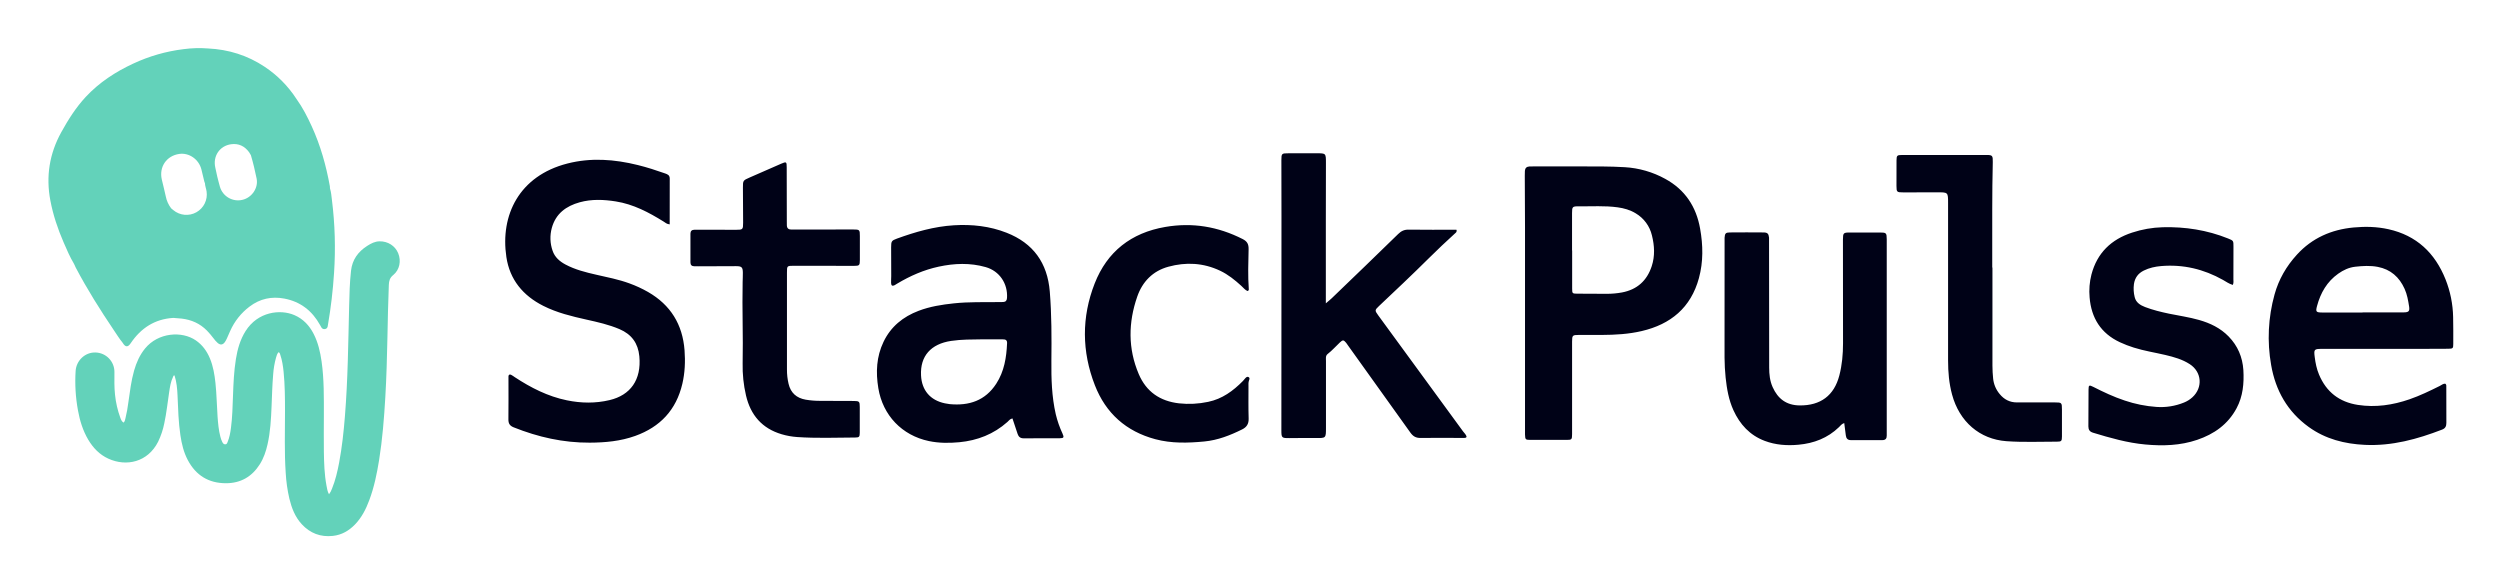
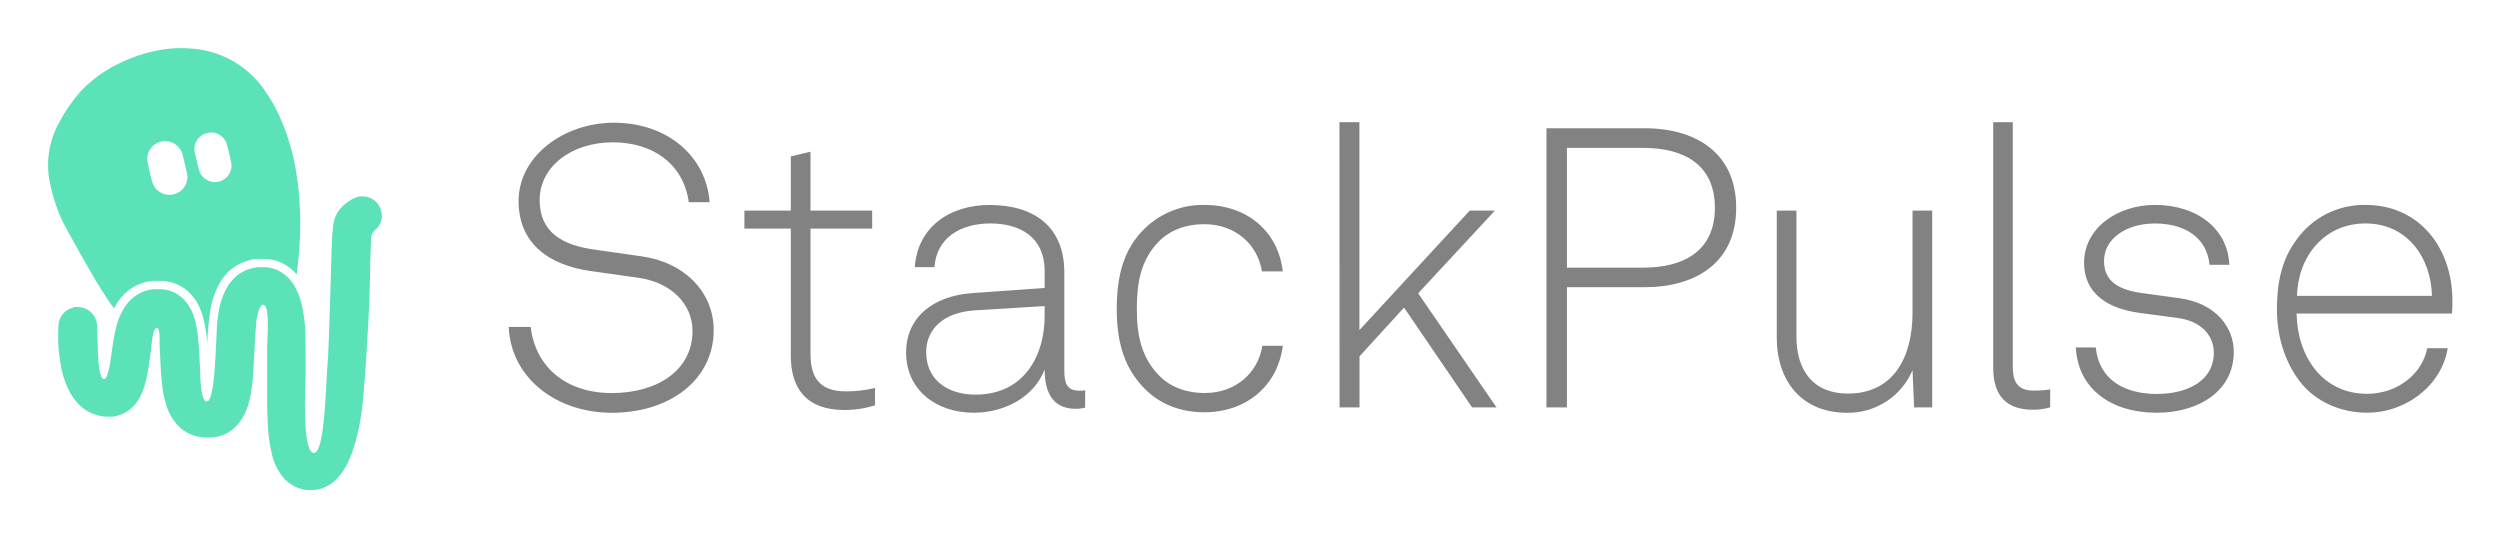
- <svg xmlns="http://www.w3.org/2000/svg" role="img" viewBox="249.05 124.05 3559.40 829.40">
+ <svg xmlns="http://www.w3.org/2000/svg" role="img" viewBox="-16.86 -16.86 876.72 188.22">
  <defs>
-     <style>.cls-1{fill:#63d2ba}</style>
+     <style>.cls-2{fill:#5be2b9}</style>
  </defs>
-   <g id="Secondary_Light_mode_Transparent_eyes" data-name="Secondary_Light mode_Transparent eyes">
-     <path d="M816 484.64c-4.35-10.59-14.69-17.16-26.46-17-6.67.07-12.18 3-17.57 6.42-13.07 8.33-21.36 19.62-23.15 35.46-1.89 16.76-2.27 33.58-2.68 50.39-.63 26-1.12 52-1.9 78-.8 26.31-2 52.6-4.11 78.85-1.76 22.09-4.13 44.09-8.22 65.89-2.37 12.61-5.28 25.09-10.11 37a28.68 28.68 0 0 1-4.32 8.14c-2.25-4-2.79-8.12-3.55-12.13-3.06-16.1-3.51-32.45-3.77-48.76-.28-17.16 0-34.33 0-51.5 0-25.65.37-51.33-3.26-76.83-1.94-13.58-5-26.87-11.3-39.17-6.14-11.91-14.84-21.27-27.34-26.68-20.23-8.76-52.1-4.94-69.53 22.63-7.72 12.21-11.52 25.77-13.8 39.84-2.79 17.31-3.52 34.78-4.15 52.27-.56 15.31-.9 30.64-2.9 45.86-.89 6.78-2.06 13.51-4.72 19.87-.68 1.64-1.16 3.6-3.62 3.5-2.21-.08-3.11-1.64-4-3.31a36.31 36.31 0 0 1-2.73-7.49c-2.47-9.39-3.28-19-4-28.66-1.14-16-1.29-32-3-47.87-1.3-11.94-3.2-23.77-7.87-35-4.33-10.38-10.64-19.16-20-25.62-20-13.81-53.66-11.31-72.32 11.43-7.65 9.34-12.38 20.07-15.65 31.55-4.17 14.62-5.94 29.69-8.09 44.68a204.79 204.79 0 0 1-4.18 23.08c-.56 2.12-.79 4.52-2.69 6.27-2.72-1.64-3.63-4.17-4.55-6.63a135.77 135.77 0 0 1-7.64-33c-1.18-10.8-.91-21.62-.85-32.45a27.65 27.65 0 0 0-27.09-27.76c-14.62-.43-27.15 11.34-28.15 26.2a228.75 228.75 0 0 0 3.33 56.22c2.64 14.67 7 28.81 14.62 41.75 7 11.74 16.07 21.25 28.65 27 25.65 11.71 56.18 5.08 70.9-24.23a108.38 108.38 0 0 0 8.7-26c3.19-14.66 4.69-29.59 6.95-44.4 1.13-7.4 2.15-14.85 5.49-21.69.44-.9.49-2.42 2.16-2.2 3 9.31 3.87 18.91 4.28 28.58.83 19 1.29 38 4.11 56.79 1.83 12.24 4.69 24.21 10.55 35.24C528 800.87 546 812 570.64 812.06c21.08 0 37.08-9.27 48.29-26.95 5.51-8.69 8.75-18.3 11-28.26 4.07-17.8 5-35.94 5.76-54.07.62-15.15 1-30.31 2.27-45.42a119.31 119.31 0 0 1 4.08-24.1c.82-2.76 1.53-5.68 3.7-7.85 1.79 1.07 2 2.63 2.44 4 2.62 7.78 3.83 15.85 4.65 24 1.84 18.42 2 36.91 2 55.42 0 29.49-1 59 1 88.46a216.39 216.39 0 0 0 5.17 36.55c3.25 13.42 8.11 26.14 17.63 36.5 12 13 26.83 18.65 44.48 16.69 12.51-1.39 22.68-7.32 31.3-16.19 9.6-9.88 15.64-21.9 20.4-34.63 6.92-18.49 10.86-37.74 14-57.16 4.74-29.64 7.09-59.53 8.84-89.46 1.65-28.28 2.42-56.6 3-84.92.55-25 .93-50 2-74.95.25-5.73 1.3-10.06 6.25-14.08 9.22-7.47 11.53-20.13 7.1-31z" class="cls-1" />
-     <path d="M411.15 594.19c4.08 6 7.9 12.27 12.55 17.91 3.85 6.45 7.4 6.63 11.37.73 14.55-21.65 34.31-34.59 60.81-36.17 4 .34 8 .57 11.93 1 13.83 1.65 25.92 7 35.81 17a114.54 114.54 0 0 1 9.38 11 41.36 41.36 0 0 0 6 6.71c3.83 3.22 7.23 2.82 10.2-1.27a31.7 31.7 0 0 0 2.9-5.23c1.61-3.46 3.08-7 4.64-10.5a88.17 88.17 0 0 1 27.63-34.84c14.85-11.26 31.51-14.78 49.55-11.36 22.87 4.35 39.58 17.37 50.8 37.62a37.36 37.36 0 0 0 2.2 3.91 4.74 4.74 0 0 0 4.88 1.82 4.32 4.32 0 0 0 3.74-3.53c.19-.81.29-1.64.43-2.46a699.41 699.41 0 0 0 8.69-73.85 542.22 542.22 0 0 0-3-103.71c-.71-5.59-1.08-11.27-2.81-16.7a22.62 22.62 0 0 0-.15-3c-5.3-29.37-13.28-57.94-25.71-85.15-6.21-13.61-13-26.92-21.78-39.09a158.55 158.55 0 0 0-45.3-45.88c-24.41-16.28-51.42-24.7-80.67-26.11a166.21 166.21 0 0 0-34.9 1 237.29 237.29 0 0 0-71.69 20.61c-25.31 11.76-48.37 26.81-67.5 47.34-14.05 15.09-25 32.44-34.92 50.41q-25.23 45.75-15.48 97.14c3.89 20.58 10.5 40.25 18.79 59.39 4.56 10.53 9.07 21.1 15 31 .76 1.66 1.45 3.35 2.29 5 16.24 30.84 34.82 60.33 54.32 89.26zm84.64-171c-1-.85-2-1.69-3.05-2.53a164.79 164.79 0 0 0-18.49 19.35 164.79 164.79 0 0 1 18.49-19.35 40.89 40.89 0 0 1-7.68-17.07c-1.72-7.95-3.73-15.84-5.6-23.76-4.27-18 6.65-34.09 24.92-36.64 14-1.94 27.69 7.64 31.41 22 1.5 5.79 2.78 11.63 4.19 17.43a17.91 17.91 0 0 0 .87 2.31c1.12-.5 2.21-1.05 3.28-1.64-1.07.59-2.16 1.14-3.28 1.64.14 4 1.76 7.73 2.33 11.68a29.06 29.06 0 0 1-47.39 26.59zm59.78-60.64c-3.66-16.17 6.24-30.94 22.57-33.15 10.68-1.45 19.18 2.69 25.53 11.3a48.4 48.4 0 0 1 2.58 4.27c3.26 11 5.89 22.14 8.17 33.35 2.7 13.25-6.75 27.08-20.06 30.21a26.86 26.86 0 0 1-32.14-18.4c-1.47-4.92-2.61-9.94-3.9-14.91a22.88 22.88 0 0 0-4.8 2.39 23.41 23.41 0 0 1 4.8-2.4c-.91-4.21-1.79-8.4-2.75-12.61z" class="cls-1" />
-     <path fill="#000217" d="M1171.74 539.78a171.4 171.4 0 0 0-26.57-12.28c-15.36-5.62-31.37-8.73-47.24-12.34-15-3.41-30-7.16-43.71-14.47-8.37-4.44-15.31-10.45-18.41-19.64a54.56 54.56 0 0 1-1.14-32.41c5.62-20.44 20.37-31.25 39.85-36.61 16.92-4.67 34-3.91 51.17-1.22 25.16 3.95 47.06 15.57 68.31 28.78 2.22 1.38 4.1 3.43 8.53 3.92 0-22.12-.08-43.7.06-65.28 0-4.65-2.87-5.94-6.4-7.19-12.85-4.55-25.81-8.72-39-12-33.29-8.24-66.78-10.78-100.32-2.18-68.71 17.61-95.8 73.56-86.87 133.14 4.81 32.28 23.69 54.92 52.53 69.49 19.48 9.85 40.51 14.93 61.63 19.63 15.9 3.54 31.74 7.09 46.85 13.51 17.3 7.35 26.55 20.13 28.3 38.64 3.19 33.69-12.79 55.41-42.29 62.42-20.34 4.84-40.55 4.47-60.82.32-27.16-5.56-51.32-17.92-74.28-33a43.88 43.88 0 0 0-5.22-3.34c-1.86-.85-3.54-.41-3.71 2.08-.11 1.47 0 3 0 4.45 0 19 .16 38-.09 56.94-.07 5.86 1.88 9.08 7.52 11.34 34.76 13.91 70.64 22 108.21 21.81 22.06-.09 43.81-2.06 64.76-9.58 35.63-12.78 58.45-37 67.16-74.26 3.69-15.79 4.32-31.7 3.13-47.72-2.79-36.73-19.87-64.5-51.94-82.95zm580.45 173.99c-5.71-25-6.45-50.51-6.21-76 .32-32.91.41-65.78-2.29-98.65-3.35-40.79-23.57-68.81-61.43-83.68-24.06-9.46-49.36-12.22-75.11-10.64-28.07 1.72-54.78 9.42-81 18.93-7.74 2.81-8.35 3.83-8.34 12.47 0 13.64.12 27.28.14 40.92 0 3.26-.34 6.52-.21 9.77.16 3.91 1.67 4.8 5 3.23a43.54 43.54 0 0 0 3.78-2.32c18.44-11 37.89-19.56 59-24.1 22.32-4.81 44.75-5.67 66.88.62 19.74 5.61 31.68 23.57 30.4 43.95-.23 3.56-1.76 5.56-5.33 5.78-2.07.13-4.15.07-6.22.09-21.34.26-42.7-.45-64 1.8-17.14 1.82-34.07 4.46-50.27 10.62-22.21 8.44-39.57 22.43-50 44.18-10.13 21.13-11.15 43.28-7.4 66 6.36 38.65 33.65 67.23 72 75.29 14.39 3 28.83 3 43.36 1.64 25.83-2.48 48.86-11.47 68.41-28.84 2-1.73 3.35-4.22 7.18-5.06 2.57 7.73 5 15 7.4 22.22 1.37 4.08 4 6.17 8.58 6.13 17.2-.17 34.4 0 51.6-.13 5.52-.05 6.14-1.24 3.73-6.57a145.18 145.18 0 0 1-9.65-27.65zm-69.31-101.09c-.9 20.36-4 40.08-15.39 57.65-15.7 24.19-38.7 31.65-66.11 29.12a59.7 59.7 0 0 1-7-1.15c-20.83-4.34-33-18.54-34-39.79-1.38-27.53 14.09-44.77 42.79-49.08 15.07-2.26 30.13-2 41.57-2.21 13.14 0 22.63.07 32.12 0 3.86-.08 6.22 1 6.02 5.46zm528.47-39.6c-5.08-7-5.08-7.47 1-13.25q17.34-16.59 34.85-33c24.59-23.16 48-47.6 73.13-70.18 1.43-1.28 3.46-2.5 2.36-5.52-22.66 0-45.44.2-68.21-.13-6.18-.09-10.44 2-14.77 6.23q-47.11 45.94-94.62 91.49c-2.22 2.13-4.66 4-8.37 7.21v-10.37-107.63q0-40.92.14-81.83c0-13.88 0-13.85-13.43-13.81s-26.69 0-40 0c-9.63 0-10 .3-10 10 0 26.39.14 52.78.13 79.16q0 152.55-.14 305.09c0 11 .41 11.34 11.62 11.26 12.45-.09 24.9-.26 37.35-.12 14.51.17 14.52.3 14.52-14.61V637.9c0-3.47-.89-7.3 2.47-9.9 6.36-4.92 11.59-11 17.44-16.48 4-3.77 5.23-3.63 8.59.37 1 1.13 1.72 2.41 2.59 3.61q44.55 62.13 89 124.34c3.81 5.37 7.9 7.86 14.64 7.75 20.45-.35 40.91-.07 61.37 0 1.51 0 3 .05 4.15-1.42-.54-3.28-3.23-5.4-5.09-7.94q-60.31-82.64-120.72-165.15zm-747.67-122.31q-41.37 0-82.75.11h-5.33c-3.91 0-6.12-1.87-6.25-5.88-.06-2.08 0-4.15-.06-6.22q-.07-38.26-.16-76.52c0-8-.51-8.33-8-5.07-14.92 6.51-29.82 13.1-44.75 19.59-9.42 4.09-9.65 4.37-9.58 14.47q.17 24.92.27 49.82c0 9.7-.45 10.16-9.94 10.15-17.5 0-35-.08-52.49-.12-2.38 0-4.75 0-7.12.06-3.63.07-5.43 2-5.44 5.58v40.92c0 3.66 1.84 5.45 5.45 5.49 2.08 0 4.15.06 6.23.05 17.79-.07 35.59-.19 53.38-.2 7.87 0 9.44 1.51 9.55 9.22.06 4.44-.21 8.89-.3 13.34-.84 38.54.83 77.08 0 115.63a184.44 184.44 0 0 0 4.78 45.89c6.51 28 22.91 47 50.83 55.25a102 102 0 0 0 21.83 3.95c27.55 1.94 55.14.83 82.71.69 5.82 0 6.55-.92 6.61-6.91.12-12.16.07-24.32 0-36.48 0-7.93-.67-8.59-8.61-8.64q-23.58-.15-47.15-.17a120.91 120.91 0 0 1-21.26-1.69c-12.94-2.28-21.33-9.6-24.37-22.65a86.9 86.9 0 0 1-2.27-20.27c.08-21.94 0-43.89 0-65.84v-72.07c0-9.75 0-9.76 9.81-9.8h15.12c23.43.05 46.86.15 70.29.13 8 0 8.54-.62 8.58-8.64.05-11.27 0-22.54 0-33.81.02-8.97-.38-9.37-9.61-9.36zM2026.79 661c-2.33-1.31-3.8.57-5.2 2.09-1 1.09-1.87 2.31-2.9 3.36-13.94 14.18-29.53 25.62-49.51 29.74a130.73 130.73 0 0 1-41.56 2.12c-26.91-3.1-46.57-16.48-57.29-41.72-15.45-36.38-14.9-73.36-2.14-110.18 7.4-21.36 22.17-36.56 44.33-42.61 25-6.84 49.82-5.61 73.66 5.69 11.39 5.4 21 13.17 30.25 21.61 2.92 2.68 5.47 6 8.82 7.32 1.84-.78 1.84-1.71 1.78-2.54-1.35-18.95-.74-37.93-.27-56.88.18-7.2-1.88-11.26-8.44-14.59-35-17.75-71.48-23.94-110.31-17.23-48.43 8.38-82.59 35-100.41 80.49-18.8 48-18.39 96.88.3 144.9 15.51 39.83 44.47 65.68 86.06 76.8 23 6.15 46.38 5.47 69.77 3.24 19.14-1.83 36.75-8.72 53.84-17.2 6.56-3.25 9.5-8 9.25-15.54-.49-15.1-.22-30.23-.23-45.35 0-2.95-.32-5.93.74-8.8.61-1.61 1.47-3.55-.54-4.72zm593.13-282.3a135.87 135.87 0 0 0-57.56-16.61c-21.32-1.28-42.67-1.11-64-1.1h-65.81c-2.07 0-4.15 0-6.22.1-3.86.24-5.92 2.43-6.2 6.22-.17 2.36-.16 4.73-.15 7.1.1 24.31.31 48.61.32 72.92q.06 144.07 0 288.14c0 2.37-.08 4.75 0 7.12.3 7.28.59 7.72 7.56 7.76q25.79.14 51.58 0c7.45 0 7.81-.48 7.88-8.28.1-10.08 0-20.16 0-30.24V610.45c0-9 .66-9.51 9.65-9.53h32.9c19-.09 38-1.17 56.5-5.5 41.4-9.65 70.08-33.32 81.53-75.37 6.35-23.31 5.92-46.91 1.7-70.5-5.53-31.29-21.46-55.46-49.68-70.85zm-19.23 124.38c-6.78 20.64-20.8 33.28-42.33 37.35a118.28 118.28 0 0 1-22.12 1.94q-20.91 0-41.83-.2c-6.61-.06-7-.33-7-7.16-.1-18.09 0-36.19 0-54.28h-.15v-53.39c0-8.92.59-9.62 9.66-9.52 18.37.21 36.78-1.11 55.1 1.39 9.21 1.25 18 3.72 25.95 8.61a49.72 49.72 0 0 1 23.03 31.39c3.68 14.65 4.47 29.35-.31 43.87zm1141.02 72.29a153.62 153.62 0 0 0-10.87-53.74c-15-37.43-41.14-62.33-81.27-71.25-16.39-3.65-32.94-4-49.54-2.46-31.58 2.95-59 14.95-80.64 38.6-15.06 16.43-26 35.34-31.94 56.84a227.29 227.29 0 0 0-4.83 100.44c6.26 36.21 23.23 66.29 53.44 88.12 23.9 17.27 51.19 24.16 80.14 25.52 38.39 1.81 74.51-8.11 109.89-21.76 4.63-1.79 6-4.89 6-9.6-.16-16.91 0-33.81-.09-50.72 0-1.7.41-3.6-1.38-5-3.12-.29-5.35 1.92-7.93 3.19-14.06 7-28.19 13.85-43.06 19-23.86 8.22-48.2 11.89-73.47 8-26.62-4.1-45-18.46-55.37-43.19-3.38-8-5.05-16.41-6.13-24.94-1.41-11-.8-11.65 10.28-11.65h137c14.24 0 28.47 0 42.71-.17 6.81-.08 7.26-.56 7.26-7 .03-12.73.09-25.49-.2-38.23zm-70.22-6.57c-19.57.16-39.14.05-58.71.05v.15h-56.92c-9.34 0-10.18-.9-7.86-9.47 5-18.53 14.1-34.44 30.11-45.81 7.38-5.24 15.37-8.94 24.42-9.93 10.62-1.17 21.26-1.81 31.87.23 18.37 3.54 30.66 14.51 38.22 31.28 3.58 7.93 5.05 16.4 6.38 24.87 1.08 6.83-.36 8.57-7.51 8.63zm-745.77-113.72h-42.7c-9.47 0-10 .6-10.06 10.1v2.67q.08 72.49.12 145c0 15.45-1.36 30.81-5.26 45.81-7.44 28.61-26.77 42.87-56.35 42.62-18.93-.15-31.17-9.4-38.62-26.11-3.94-8.83-4.92-18.17-4.92-27.77q0-90.28-.18-180.58a38.67 38.67 0 0 0 0-4.44c-.63-5.63-2.2-7.34-7.88-7.39q-24-.23-48 0c-5.89.05-7 1.46-7.43 7.48-.09 1.48 0 3 0 4.45q0 68.94-.06 137.88c0 19-.49 38 1.55 56.87 1.72 16 4.4 31.74 11.12 46.46 9.21 20.19 23.33 35.61 44.5 43.61 15.57 5.89 31.83 7 48.19 5.49 21.82-2 41.47-9.48 57.54-25 2.05-2 3.71-4.59 7.53-5.86.8 6.24 1.55 11.81 2.22 17.4.54 4.44 2.52 7 7.44 6.91q22.23-.2 44.48 0c4.61 0 6.42-2.2 6.36-6.52V574.17 464.75c-.05-9.07-.73-9.66-9.59-9.67zm496.36 148.03c-11.74-12.05-26.26-19-42.17-23.52-14-4-28.39-6-42.59-8.93-11.6-2.44-23.11-5.23-34.2-9.47-6.85-2.61-13-6.47-14.8-14.14a49.43 49.43 0 0 1-1.06-18.53c1.33-9 6-15.27 14-19.24 7.8-3.88 16.16-5.7 24.78-6.42 31.38-2.62 60.61 4.32 88 19.72 4.53 2.55 8.82 5.7 14 7.13 1.43-3 .81-5.67.83-8.25.09-15.42.08-30.84.1-46.26 0-8.43.05-8.49-7.7-11.62-29.86-12-61-16.83-93.05-16a152.39 152.39 0 0 0-43.61 7.65c-29.72 9.73-49.75 28.91-57.86 59.72a96.07 96.07 0 0 0-2.59 32.63c2.39 29.21 16 51 43 63.68a160.32 160.32 0 0 0 19.86 7.67c14.72 4.66 30 7 45 10.52 12.13 2.88 24.16 6.21 34.75 13.09 17.17 11.16 18.85 33.29 3.72 47.16a39.72 39.72 0 0 1-12 7.49 87.34 87.34 0 0 1-39.15 6.23 180.34 180.34 0 0 1-45.18-9.09c-15.51-5.13-30.23-12.06-44.76-19.45-5.95-3-6.71-2.56-6.77 3.78-.16 17.5-.12 35-.23 52.48 0 4.78 1.88 7.57 6.68 9 24.39 7.43 48.87 14.43 74.39 16.76 25 2.29 49.72 1.58 73.82-6.61s43.79-22 56.1-45c9.14-17.1 10.75-35.52 9.68-54.4-1.24-18.45-8-34.45-20.99-47.78zM3174.93 697q-27.12-.08-54.25 0c-10.23 0-18.28-4.21-24.63-12a40.55 40.55 0 0 1-9.24-21.78c-.63-6.18-1-12.41-1-18.62q-.12-69.81 0-139.61h-.29v-16c.08-44.76-.32-89.52.77-134.27.21-8.95-.65-10-8.25-10q-60.47-.09-120.94 0c-7 0-7.79.78-7.86 7.52q-.18 18.22-.07 36.45c.06 8.9.47 9.25 9.81 9.27q24 .06 48-.07c15.66-.1 15.66-.17 15.66 15.35v224.1c0 16.38 1.39 32.55 5.66 48.39 10.45 38.8 39.44 63.72 77.47 66.47 24 1.73 48 .65 72 .66 6.29 0 6.94-.87 7-7.45.1-12.75 0-25.49 0-38.24-.02-9.83-.29-10.17-9.84-10.17z" />
-   </g>
+   <path fill="#828282" d="M161.53 97.8h7.72c1.66 14.07 12.42 23.18 28.43 23.18S226 113 226 99.18c0-9.25-7.31-17-19-18.63l-16.63-2.35C175.46 76.13 165 68.4 165 53.64c0-15.87 16-27.46 33.4-27.46 18.88 0 32.4 11.82 33.6 27.87h-7.31c-1.93-13.8-13-21-26.63-21-14.36 0-25.67 8.41-25.67 20.28 0 11.32 8.14 15.73 18.63 17.25L207.89 73c15.05 2 25.53 12.38 25.53 25.9 0 17.39-15.31 29-35.74 29-19.46-.02-35.33-12.16-36.15-30.1zm98.94 10.2V63.3h-16.28V57h16.28V38l6.9-1.66V57H289v6.3h-21.63V107c0 7.59 2.35 13.39 12.42 13.39a42.09 42.09 0 0 0 10.21-1.2v6.07a34.57 34.57 0 0 1-10.76 1.66c-13.53 0-18.77-7.87-18.77-18.92zm40.43-1.23c0-12.28 9.39-19.87 23.19-20.84l25.39-1.8v-6.07c0-11.59-8.42-16.56-19.05-16.56-10.35 0-18.9 5-19.59 15.32h-6.9c1-14.21 12.42-21.8 26.22-21.8 15.73 0 26.22 7.73 26.22 23.6v34.08c0 4.69.69 7.45 5.38 7.45a9.64 9.64 0 0 0 1.93-.13v6.07a13 13 0 0 1-3.31.41c-8.55 0-10.9-6.48-10.9-13.8-3.73 9.8-14.22 15.18-24.84 15.18-13.39 0-23.74-8.14-23.74-21.11zm48.58-12.7v-3.59L324.78 92c-10.63.69-16.84 6.49-16.84 14.63 0 9.66 7.45 14.9 17.25 14.9 17.39 0 24.29-14.07 24.29-27.46zm35.22 25.53c-7.31-7.31-9.93-16.42-9.93-28.15s2.48-21.11 9.93-28.29A29.27 29.27 0 0 1 405.54 55c14.63 0 25.81 9 27.46 23.32h-7.31c-1.52-9.52-9.38-16.56-20.15-16.56-6.76 0-12.14 2.21-15.87 5.93-6.48 6.49-7.86 14.63-7.86 23.74s1.51 17.11 8 23.6c3.73 3.72 9.11 5.93 15.87 5.93 10.76 0 18.63-7 20.15-16.56H433c-1.79 14.21-13 23.32-27.46 23.32-8.83.02-15.87-3.15-20.84-8.12zM452.87 26h7v72.9L498.55 57h8.83l-26.9 29 27.46 40h-8.56l-23.87-35-15.6 17.11V126h-7zm106.95 2.11C577.9 28.11 592 36.8 592 56s-14.1 27.86-32.18 27.86h-27.18V126h-7.18V28.11zM584.53 56c0-15.18-10.91-21-25.12-21h-26.77v42h26.77c14.21 0 25.12-5.84 25.12-21zm21.7 45.52V57h6.9v44.16c0 12 5.93 20 18.08 20 16 0 22.63-12.83 22.63-28.29V57h6.9v69h-6.35l-.55-13a24.57 24.57 0 0 1-23.05 14.9c-15.59-.02-24.56-10.9-24.56-26.38zm75.9 10.63V26H689v85.83c0 4.7 1.38 8.28 7.17 8.28a34.74 34.74 0 0 0 5.94-.41v6.3a21.77 21.77 0 0 1-6.21.83c-8.8-.05-13.77-4.61-13.77-14.68zm28.98-7.15h7c1.1 11.32 10.07 16.29 21.39 16.29s20-5 20-14.35c0-6.08-4.28-11.18-12.7-12.29l-13.39-1.79C721.87 91.31 714 85.79 714 75.3 714 63 725.87 55 738.85 55c14.9 0 25.66 8.55 26.08 21H758c-1-9.93-9.11-14.49-19.18-14.49S721 66.88 721 74.61c0 5.66 3 9.94 13.39 11.32l13.11 1.79c13 1.8 19 10.49 19 18.77 0 14.08-12.69 21.39-27 21.39-16.39 0-27.7-8.69-28.39-22.88zm79.62 13.22c-5.65-6.62-9.1-16-9.1-26.49 0-8.7 1.38-17.26 6.9-24.57A29.07 29.07 0 0 1 812.68 55c19 0 30.49 15.18 30.49 33.53 0 1.66 0 2.62-.13 4.56h-54.51c.27 15.31 9.24 28.15 24.7 28.15 10.9 0 19.46-7.18 21.11-16h7.18c-2.07 13-14.49 22.63-28.29 22.63-9.94.01-17.94-4.4-22.5-9.65zM836 86.9c-.28-13.11-8.42-25.4-23.32-25.4-14.63 0-23.74 11.87-24 25.4z" />
+   <path d="M26.83 86.15l.34-.31.09-.07c.34-.31.64-.56.93-.79s.34-.25.52-.38.63-.43.94-.62l.55-.33c.31-.17.65-.34 1-.52h.11l.4-.19c.43-.18.88-.35 1.33-.5l.25-.09c.51-.16 1-.3 1.61-.42l.39-.07h.1c.43-.08.8-.13 1.15-.17l.53-.05h2.41c.32 0 .64 0 1 .07h.39c.47.07.9.14 1.31.23h.2c.37.08.73.18 1.09.28l.32.11h.08c.29.09.58.2.86.31l.43.18c.28.12.55.26.83.4h.07a2.69 2.69 0 0 1 .29.16c.42.23.79.46 1.13.69a16.15 16.15 0 0 1 4.94 5.46 21.45 21.45 0 0 1 1 2.15 24.62 24.62 0 0 1 1.17 3.58 45.2 45.2 0 0 1 1 5.84c.09.84.16 1.68.23 2.52a92.69 92.69 0 0 1 1-11.07 28.34 28.34 0 0 1 3.82-10.91c.26-.41.54-.82.9-1.29l.25-.32c.28-.35.57-.68.85-1l.15-.17c.33-.34.67-.67 1.06-1l.22-.19h.06c.3-.25.6-.49.91-.72l.21-.15c.38-.26.77-.51 1.16-.74l.21-.12h.05c.32-.18.66-.35 1-.51h.06l.26-.12c.43-.19.83-.36 1.23-.5l.17-.06c.35-.12.72-.23 1.1-.34l.34-.09c.41-.1.79-.18 1.16-.25H72c.38-.06.79-.12 1.26-.16H75.23c.44 0 .83 0 1.2.05H77c.34 0 .67.09 1 .15l.54.11 1 .25h.09l.36.1a13.27 13.27 0 0 1 1.37.51 15.56 15.56 0 0 1 5.81 4.34c.43-3.29.77-6.59 1-9.9a117.4 117.4 0 0 0-.63-22.49c-.16-1.21-.61-4.05-.65-4.26a77.27 77.27 0 0 0-5.6-18.57 49.17 49.17 0 0 0-4.72-8.48 34.61 34.61 0 0 0-9.82-10A34 34 0 0 0 49.26.11a36.83 36.83 0 0 0-7.57.21 51.41 51.41 0 0 0-15.54 4.47 46.1 46.1 0 0 0-14.63 10.26A54.86 54.86 0 0 0 3.94 26 30.56 30.56 0 0 0 .59 47a60.48 60.48 0 0 0 4.07 12.91c1 2.28 11.3 20.88 15.53 27.15.88 1.31 1.71 2.66 2.72 3.89.07.12.15.23.22.33a20.74 20.74 0 0 1 2.46-3.79 16.68 16.68 0 0 1 1.24-1.34zm29.56-56.48a5.56 5.56 0 0 1 5.53 2.45 7.78 7.78 0 0 1 .56.92c.71 2.38 1.28 4.8 1.77 7.23a5.81 5.81 0 0 1-11.31 2.56c-.32-1.06-1.24-5.06-1.44-6a5.75 5.75 0 0 1 4.89-7.16zm-16 3a6.31 6.31 0 0 1 6.81 4.76c.32 1.26.6 2.52.9 3.78 0 .17.57 2.18.7 3A6.3 6.3 0 0 1 38.53 50l-.66-.55a8.81 8.81 0 0 1-1.66-3.7C35.83 44 35.4 42.32 35 40.6a6.3 6.3 0 0 1 5.4-7.94z" class="cls-2" />
+   <path fill="#24292e" d="M117 59.18a6.57 6.57 0 0 1-.43 2 6.57 6.57 0 0 0 .43-2z" />
+   <path fill="none" d="M74.3 91.11a3.87 3.87 0 0 0-.42 1c-.06.17-.11.35-.16.52a24.31 24.31 0 0 0-.65 2.93c-.16 1-.26 2-.35 3s-.14 1.86-.19 2.78c0 .69-.07 1.37-.1 2.06.34-5.67.92-10.29 1.87-12.27z" />
+   <path d="M117 58.14a7.43 7.43 0 0 0-.51-2 6.71 6.71 0 0 0-.46-.93l-.19-.27c-.13-.19-.26-.38-.4-.55l-.27-.28a6 6 0 0 0-.43-.44l-.33-.25c-.16-.12-.31-.25-.47-.36s-.26-.13-.38-.21-.33-.19-.5-.27-.29-.1-.43-.15l-.53-.2-.46-.1-.55-.11h-.49a6 6 0 0 0-.61 0 3.86 3.86 0 0 0-.6 0 6.07 6.07 0 0 0-1.14.24 11.16 11.16 0 0 0-2.58 1.3c-.4.25-.78.52-1.15.8a13 13 0 0 0-1.94 1.83 9.71 9.71 0 0 0-.79 1 10.28 10.28 0 0 0-1.18 2.34 11.43 11.43 0 0 0-.63 2.71c-.35 3.09-.48 6.19-.58 9.28 0 1-.05 2.07-.08 3.1-.07 3.2-.92 30.47-1.13 33.7-.1 1.61-.4 5.54-.43 5.9-.65 14.39-1.63 27.86-4.55 27.74-3.11-.13-3.53-12.5-2.88-27.88 0-1.16 0-13.85-.14-15.42s-.28-3.14-.5-4.71c-.18-1.25-.4-2.49-.68-3.71-.19-.82-.41-1.62-.66-2.42a24 24 0 0 0-1.44-3.49 13.57 13.57 0 0 0-6.72-6.56c-.35-.15-.72-.28-1.09-.4l-.37-.11-.81-.2-.43-.09-.82-.12H73.6c-.35 0-.69.08-1 .14h-.05q-.49.09-1 .21l-.29.08c-.3.08-.6.17-.9.28h-.14c-.34.13-.68.26-1 .42a2.06 2.06 0 0 0-.26.12q-.41.19-.81.42a2.39 2.39 0 0 0-.22.12 10.88 10.88 0 0 0-1 .61l-.21.15-.72.6-.23.2c-.29.26-.58.53-.86.83a1.66 1.66 0 0 0-.13.14c-.24.26-.48.53-.7.82l-.21.27c-.26.34-.52.69-.76 1.07a25.75 25.75 0 0 0-3.39 9.79c-.23 1.47-.39 2.94-.53 4.41 0 1.31-.1 2.68-.16 4.13-.18 4.27-.39 8.52-.7 12.15-.09 1.14-.19 2.29-.34 3.43-.06.42-.12.84-.19 1.27-.49 3.34-1.18 5.47-2.18 5.43-1.52-.07-2.16-4.18-2.27-10.27v-.39c-.28-3.91-.32-7.85-.75-11.76a39.82 39.82 0 0 0-.9-5.44 21.07 21.07 0 0 0-1-3.15 18.39 18.39 0 0 0-.99-1.93 13.3 13.3 0 0 0-4-4.46c-.28-.19-.58-.37-.88-.54l-.29-.15-.66-.31-.34-.15-.69-.25-.33-.11a9.12 9.12 0 0 0-.9-.23h-.14c-.35-.07-.71-.13-1.07-.18h-.32c-.26 0-.52-.06-.78-.07h-2.37c-.32 0-.64.09-.95.14l-.4.07c-.45.1-.9.21-1.34.35l-.16.06c-.38.13-.76.27-1.13.43l-.43.2-.84.42-.45.27c-.26.16-.51.33-.76.51l-.43.31a9.06 9.06 0 0 0-.75.64c-.12.1-.24.2-.35.31-.35.34-.69.7-1 1.08a21.17 21.17 0 0 0-3.85 7.76 62 62 0 0 0-1.6 8.21c-.13.92-.25 1.84-.39 2.77s-.27 1.9-.43 2.85a24.42 24.42 0 0 1-1.05 4.1c-.27.64-.58 1-1 1-1.39 0-2-4-2.14-9.75 0-.24-.31-8-.31-8.69a6.72 6.72 0 0 0-.13-1.35 6.2 6.2 0 0 0-.38-1.24 6.88 6.88 0 0 0-.6-1.14 7.08 7.08 0 0 0-.81-1 6.89 6.89 0 0 0-4.73-2.06H9.13l-.33.2-.3.08-.31.1-.29.11-.3.13-.28.13-.32.16-.26.15c-.1.06-.18.13-.27.19l-.25.18-.22.21-.23.21a2.5 2.5 0 0 0-.23.23l-.21.22-.21.26-.19.24c-.07.09-.13.19-.19.28l-.17.25-.17.31c0 .09-.09.17-.13.26s-.1.23-.15.34-.07.17-.11.26l-.12.38c0 .08 0 .16-.07.24s-.07.29-.1.44a1.6 1.6 0 0 1 0 .21c0 .22-.06.44-.07.67q-.12 1.74-.12 3.48v1.73c0 1.15.11 2.3.21 3.45.16 1.73.4 3.44.7 5.16A30.57 30.57 0 0 0 8 121.32a21.05 21.05 0 0 0 1.39 2.05 15 15 0 0 0 4.53 4c.36.2.73.39 1.12.57s.9.38 1.35.54l.44.13c.32.1.63.19.95.27l.5.11.94.16.48.06a10.84 10.84 0 0 0 1.13.06h1.67c.36 0 .71-.09 1.06-.16a10.12 10.12 0 0 0 1-.27l.28-.08c.29-.1.59-.2.87-.32l.16-.06c.34-.14.66-.3 1-.47a2 2 0 0 0 .25-.14c.26-.15.52-.3.77-.47l.21-.14c.3-.21.6-.44.89-.68l.19-.17q.34-.31.69-.66l.21-.21c.27-.29.53-.59.78-.91l.11-.15c.21-.28.42-.58.61-.89a2.9 2.9 0 0 0 .19-.29c.22-.37.44-.74.64-1.14a26.7 26.7 0 0 0 2.14-6.39c.59-2.7.94-5.44 1.32-8.18.07-.53.15-1.07.23-1.61.36-4.53 1-7.84 2-7.78s1.1 2.22 1 5.88c0 .64.22 4.26.27 5.43a99.2 99.2 0 0 0 .86 10.46c0 .37.11.75.18 1.12a29.75 29.75 0 0 0 1.08 4.4 21 21 0 0 0 1.33 3.14c2.83 5.33 7.25 8.07 13.31 8.08.34 0 .66 0 1-.06s.61 0 .9-.05.62-.11.92-.17.58-.08.85-.15a8.81 8.81 0 0 0 .87-.28c.26-.08.53-.15.78-.24s.52-.25.79-.38.51-.22.75-.36.49-.32.74-.49.46-.28.68-.44.49-.43.73-.64.4-.32.58-.5.57-.62.85-.95c.12-.13.24-.25.35-.39.38-.48.74-1 1.09-1.53a21.87 21.87 0 0 0 2.74-6.98 49.18 49.18 0 0 0 .84-5c.13-1.11.23-2.22.31-3.33 0-.56.19-3.36.23-4.2 0-1.14.78-14 .94-15a24.31 24.31 0 0 1 .65-2.93c0-.17.1-.35.16-.52a3.87 3.87 0 0 1 .42-1c.33-.68.7-1.07 1.12-1 1.89.08 1.81 6 1.41 15.32v11.24c0 5.43-.09 10.87.28 16.3a52.22 52.22 0 0 0 1.27 9 19.58 19.58 0 0 0 4.33 9c.35.38.71.73 1.07 1 .12.11.24.2.36.3s.51.42.77.6l.45.3c.24.16.49.31.74.45l.49.26c.26.12.51.24.77.34l.51.2a7.93 7.93 0 0 0 .83.25l.5.14c.32.07.65.12 1 .17l.4.06a11.39 11.39 0 0 0 1.44.07 14.93 14.93 0 0 0 1.62-.09 12.43 12.43 0 0 0 7.69-4c.3-.3.58-.61.85-.93a21.85 21.85 0 0 0 1.47-2c.22-.35.43-.7.64-1.06.4-.71.77-1.45 1.11-2.21s.65-1.52 1-2.31a72.86 72.86 0 0 0 3.43-14c1.16-7.29 2.76-35.89 2.92-42.85q.09-4.6.19-9.21c.08-3.07.17-6.14.3-9.21a7.74 7.74 0 0 1 .09-1c0-.16.06-.31.1-.46a3.56 3.56 0 0 1 .93-1.63 5.06 5.06 0 0 1 .41-.37 6.07 6.07 0 0 0 .77-.75 6 6 0 0 0 1.06-1.76 6.57 6.57 0 0 0 .43-2 7.25 7.25 0 0 0-.05-1.04z" class="cls-2" />
</svg>
